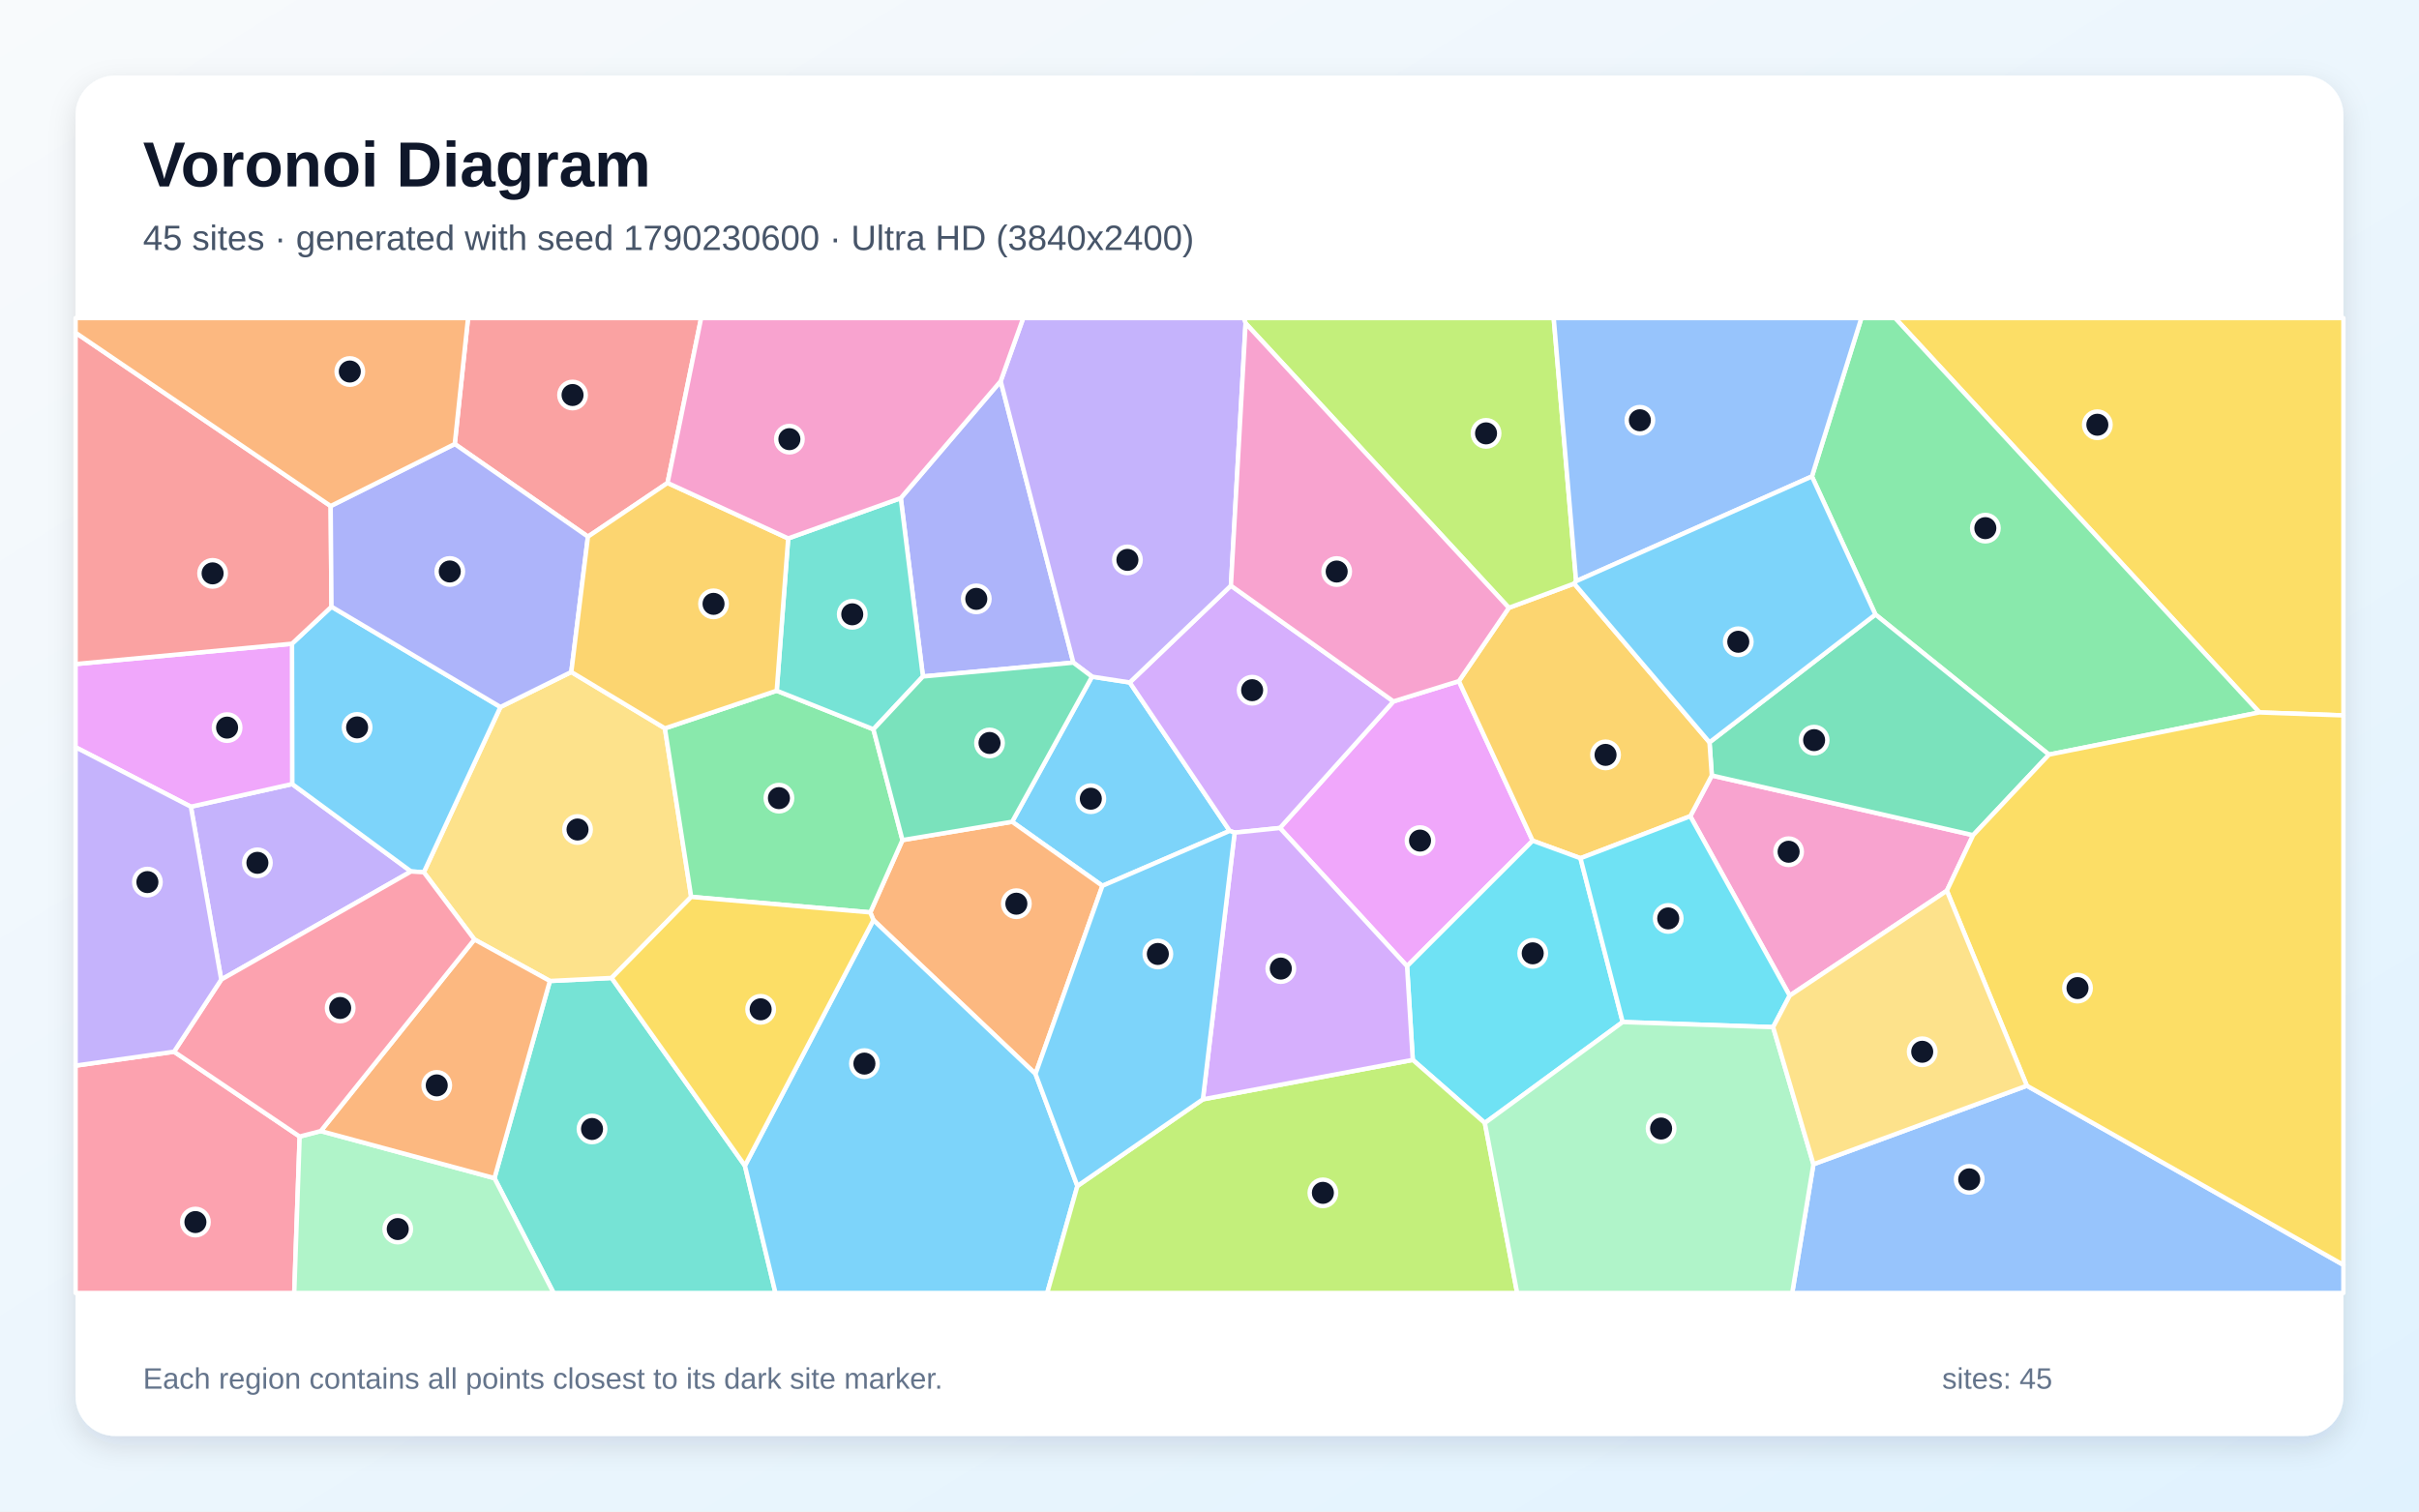
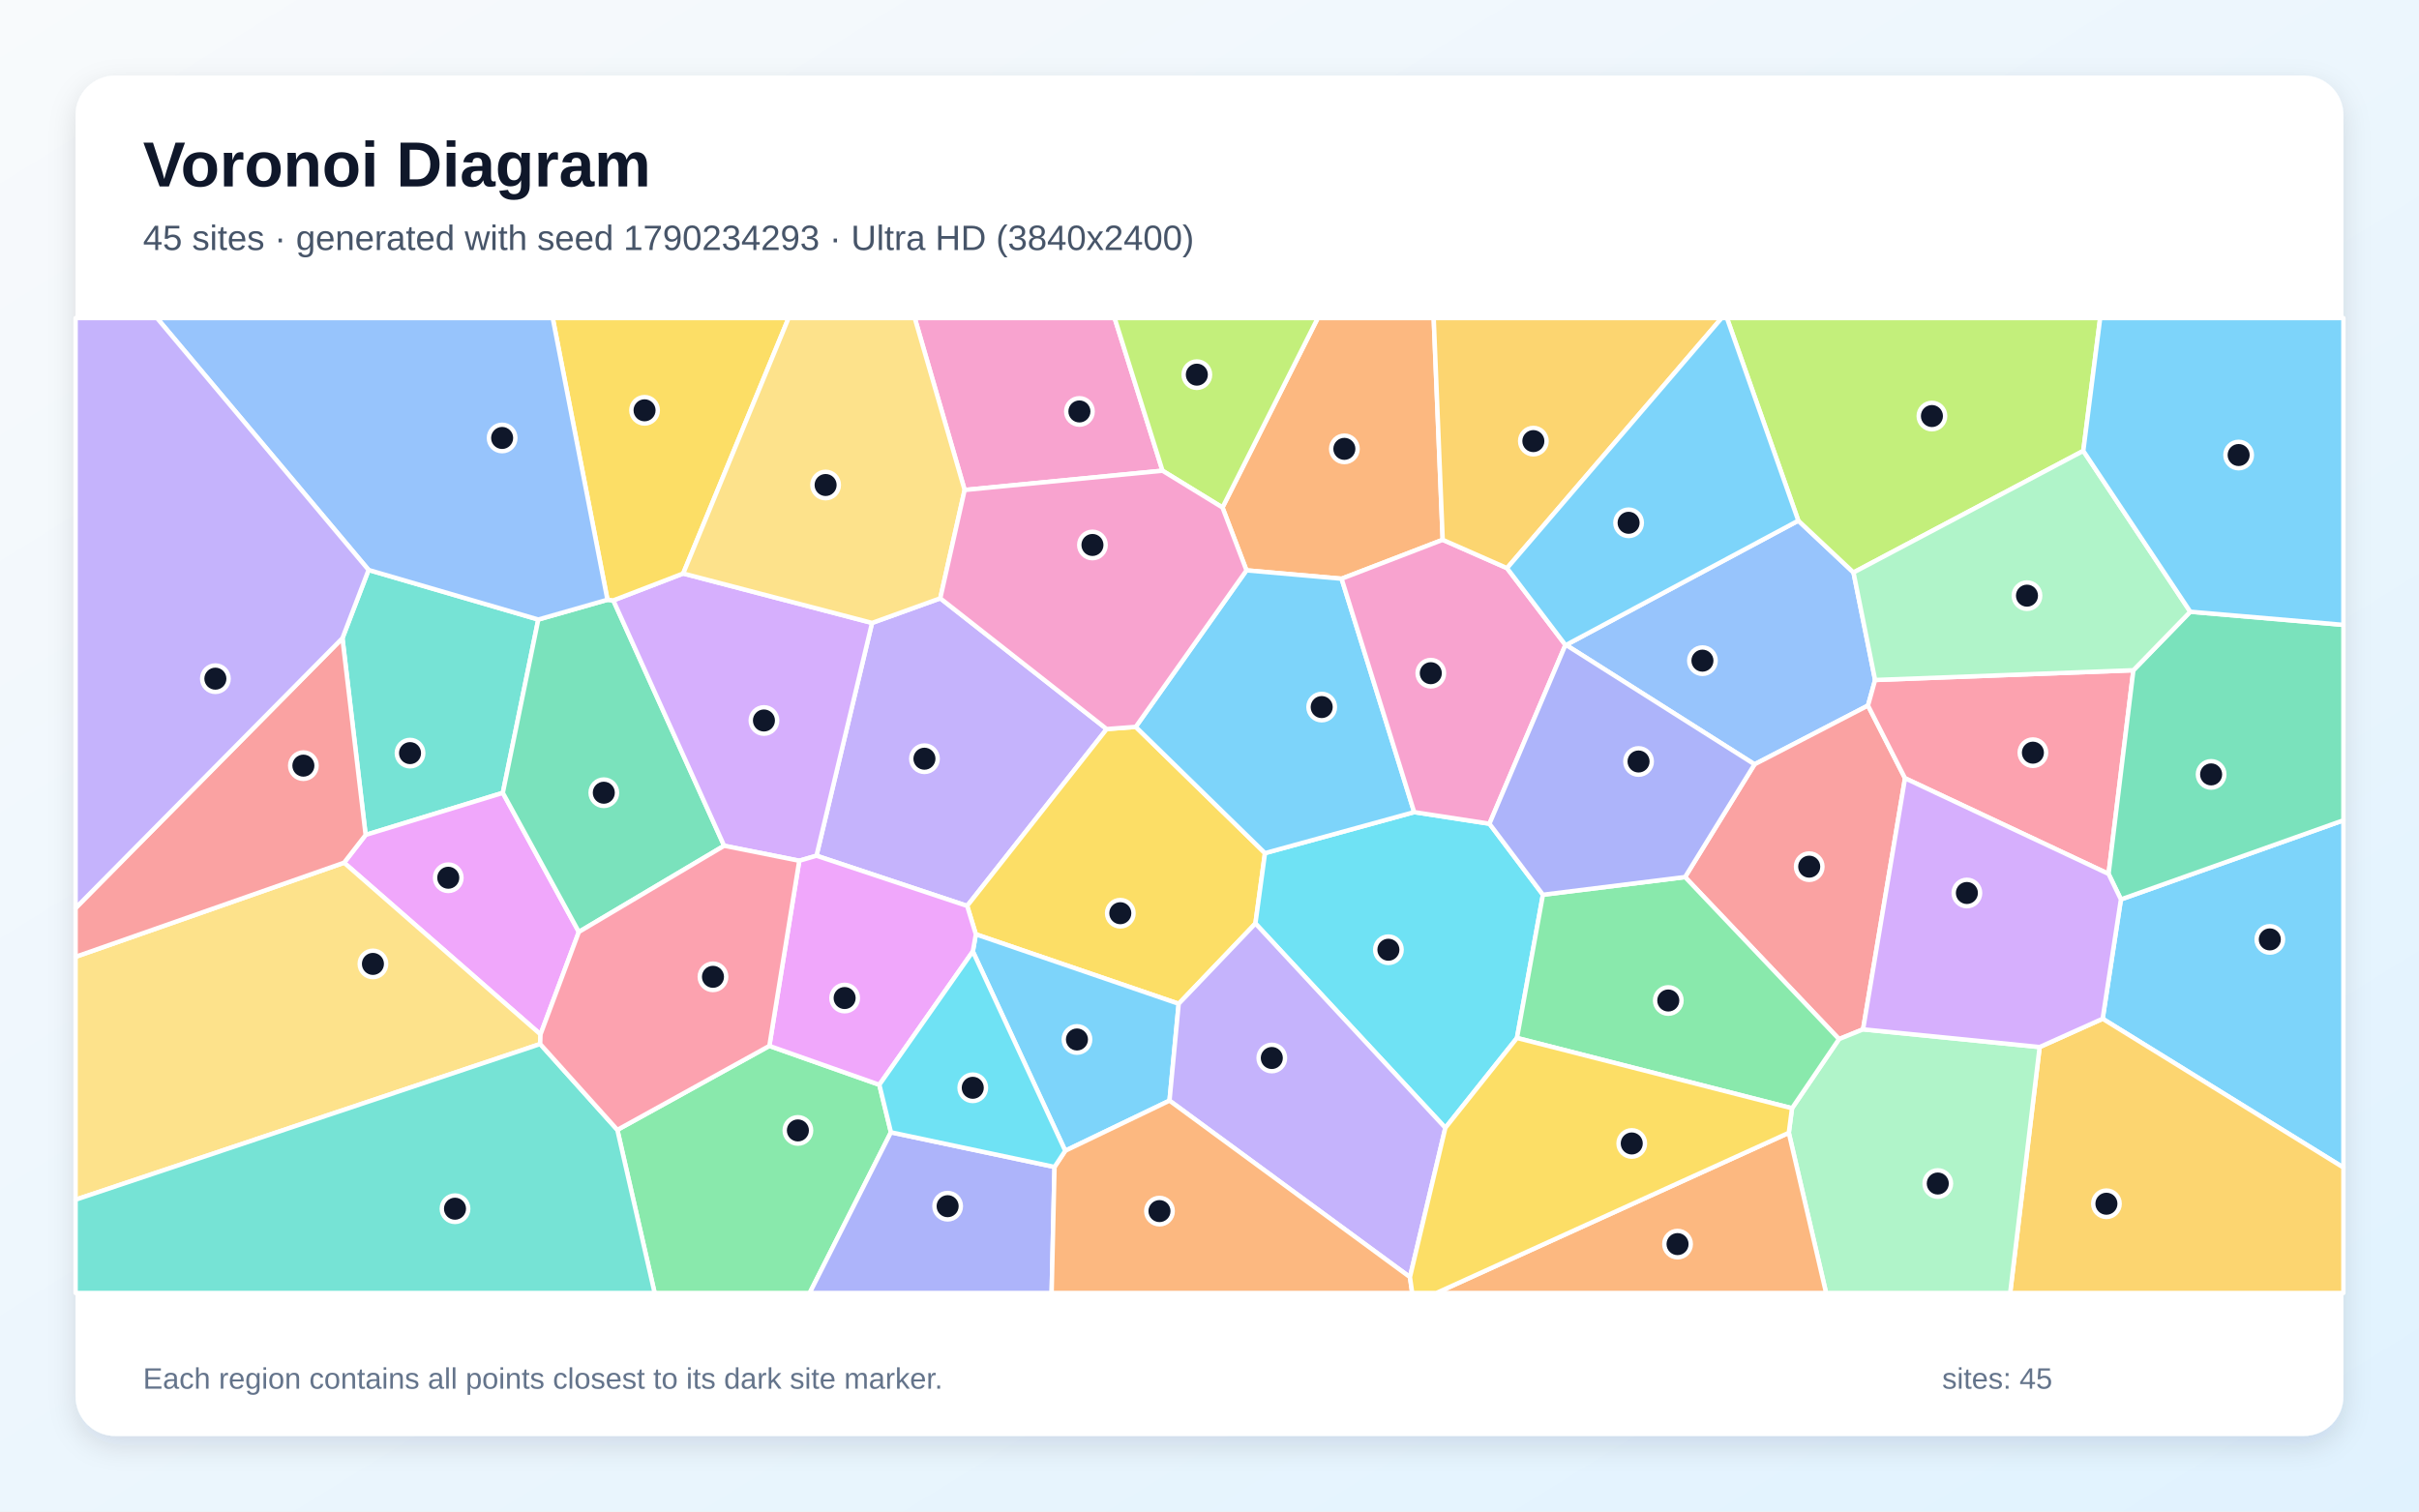
<svg xmlns="http://www.w3.org/2000/svg" width="3840" height="2400" viewBox="0 0 3840 2400" role="img" aria-labelledby="title description">
  <defs>
    <linearGradient id="background" x1="0" y1="0" x2="1" y2="1">
      <stop stop-color="#F8FAFC" />
      <stop offset="1" stop-color="#E0F2FE" />
    </linearGradient>
    <filter id="shadow" x="-5%" y="-5%" width="110%" height="110%">
      <feDropShadow dx="0" dy="15" stdDeviation="22" flood-color="#0F172A" flood-opacity=".12" />
    </filter>
  </defs>
  <rect width="3840" height="2400" fill="url(#background)" />
  <rect x="120" y="120" width="3600" height="2160" rx="63" fill="#FFFFFF" filter="url(#shadow)" />
  <g font-family="Arial, sans-serif">
    <text x="227" y="296" font-size="101" font-weight="700" fill="#0F172A">Voronoi Diagram</text>
-     <text x="227" y="397" font-size="56" fill="#475569">45 sites · generated with seed 1790230600 · Ultra HD (3840x2400)</text>
+     <text x="227" y="397" font-size="56" fill="#475569">45 sites · generated with seed 1790234293 · Ultra HD (3840x2400)</text>
  </g>
  <g stroke="#FFFFFF" stroke-width="7" stroke-linejoin="round">
-     <polygon points="1733.5,1074.4 1793.4,1083.6 1952.1,1319.3 1750.0,1406.5 1606.7,1304.8" fill="#38BDF8" fill-opacity="0.65" />
-     <polygon points="351.2,1555.4 303.0,1280.9 463.8,1244.9 652.5,1383.7" fill="#A78BFA" fill-opacity="0.65" />
-     <polygon points="2841.0,1580.9 2683.2,1296.0 2717.4,1231.3 3132.2,1326.1 3090.5,1414.3" fill="#F472B6" fill-opacity="0.65" />
-     <polygon points="1643.8,1705.2 1386.5,1460.9 1381.5,1448.7 1432.6,1333.9 1606.7,1304.8 1750.0,1406.5" fill="#FB923C" fill-opacity="0.65" />
-     <polygon points="3586.6,1131.2 3008.3,505.0 3720.0,505.0 3720.0,1135.9" fill="#FACC15" fill-opacity="0.65" />
-     <polygon points="3252.6,1198.2 2977.1,975.7 2876.3,756.5 2954.8,505.0 3008.3,505.0 3586.6,1131.2" fill="#4ADE80" fill-opacity="0.65" />
-     <polygon points="784.9,1870.7 872.9,1557.6 970.9,1552.8 1182.5,1850.9 1231.0,2053.0 878.8,2053.0" fill="#2DD4BF" fill-opacity="0.65" />
-     <polygon points="2878.7,1848.6 3217.5,1723.9 3720.0,2008.4 3720.0,2053.0 2845.0,2053.0" fill="#60A5FA" fill-opacity="0.65" />
-     <polygon points="2233.6,1534.1 2031.8,1314.7 2212.0,1113.7 2315.9,1081.5 2433.0,1334.9" fill="#E879F9" fill-opacity="0.65" />
-     <polygon points="2713.7,1178.7 2977.1,975.7 3252.6,1198.2 3132.2,1326.1 2717.4,1231.3" fill="#34D399" fill-opacity="0.65" />
-     <polygon points="1059.7,766.8 933.3,852.1 721.9,705.0 743.0,505.0 1113.0,505.0" fill="#F87171" fill-opacity="0.65" />
-     <polygon points="1588.5,605.2 1703.9,1052.1 1465.1,1074.1 1429.9,790.9" fill="#818CF8" fill-opacity="0.65" />
-     <polygon points="2508.9,1362.7 2433.0,1334.9 2315.9,1081.5 2395.2,965.1 2498.9,926.6 2713.7,1178.7 2717.4,1231.3 2683.2,1296.0" fill="#FBBF24" fill-opacity="0.65" />
-     <polygon points="2502.0,922.8 2498.9,926.6 2395.2,965.1 1977.3,513.3 1974.3,505.0 2466.4,505.0" fill="#A3E635" fill-opacity="0.65" />
-     <polygon points="1954.0,929.9 2212.0,1113.7 2031.8,1314.7 1959.9,1322.1 1952.1,1319.3 1793.4,1083.6" fill="#C084FC" fill-opacity="0.65" />
-     <polygon points="120.0,1692.0 276.3,1669.9 475.7,1804.6 467.1,2053.0 120.0,2053.0" fill="#FB7185" fill-opacity="0.65" />
-     <polygon points="2357.1,1783.1 2242.7,1682.9 2233.6,1534.1 2433.0,1334.9 2508.9,1362.7 2575.9,1622.8" fill="#22D3EE" fill-opacity="0.65" />
-     <polygon points="475.7,1804.6 509.2,1795.9 784.9,1870.7 878.8,2053.0 467.1,2053.0" fill="#86EFAC" fill-opacity="0.65" />
-     <polygon points="906.9,1067.0 1055.5,1156.5 1097.2,1424.1 970.9,1552.8 872.9,1557.6 753.1,1491.7 672.8,1385.0 794.4,1122.6" fill="#FCD34D" fill-opacity="0.65" />
-     <polygon points="463.5,1022.1 526.2,963.3 794.4,1122.6 672.8,1385.0 652.5,1383.7 463.8,1244.9" fill="#38BDF8" fill-opacity="0.65" />
-     <polygon points="1182.5,1850.9 1386.5,1460.9 1643.8,1705.2 1710.3,1883.1 1662.4,2053.0 1231.0,2053.0" fill="#38BDF8" fill-opacity="0.65" />
-     <polygon points="1977.3,513.3 1954.0,929.9 1793.4,1083.6 1733.5,1074.4 1703.9,1052.1 1588.5,605.2 1624.3,505.0 1974.3,505.0" fill="#A78BFA" fill-opacity="0.65" />
-     <polygon points="1977.3,513.3 2395.2,965.1 2315.9,1081.5 2212.0,1113.7 1954.0,929.9" fill="#F472B6" fill-opacity="0.65" />
-     <polygon points="509.2,1795.9 753.1,1491.7 872.9,1557.6 784.9,1870.7" fill="#FB923C" fill-opacity="0.65" />
-     <polygon points="3217.5,1723.9 3090.5,1414.3 3132.2,1326.1 3252.6,1198.2 3586.6,1131.2 3720.0,1135.9 3720.0,2008.4" fill="#FACC15" fill-opacity="0.65" />
-     <polygon points="1097.2,1424.1 1055.5,1156.5 1233.0,1096.7 1386.5,1158.0 1432.6,1333.9 1381.5,1448.7" fill="#4ADE80" fill-opacity="0.65" />
-     <polygon points="1386.5,1158.0 1233.0,1096.7 1251.2,854.9 1429.9,790.9 1465.1,1074.1" fill="#2DD4BF" fill-opacity="0.65" />
-     <polygon points="2876.3,756.5 2502.0,922.8 2466.4,505.0 2954.8,505.0" fill="#60A5FA" fill-opacity="0.65" />
-     <polygon points="463.5,1022.1 463.8,1244.9 303.0,1280.9 120.0,1186.5 120.0,1054.4" fill="#E879F9" fill-opacity="0.65" />
-     <polygon points="1432.6,1333.9 1386.5,1158.0 1465.1,1074.1 1703.9,1052.1 1733.5,1074.4 1606.7,1304.8" fill="#34D399" fill-opacity="0.65" />
-     <polygon points="524.9,803.5 526.2,963.3 463.5,1022.1 120.0,1054.4 120.0,528.3" fill="#F87171" fill-opacity="0.65" />
-     <polygon points="524.9,803.5 721.9,705.0 933.3,852.1 906.9,1067.0 794.4,1122.6 526.2,963.3" fill="#818CF8" fill-opacity="0.65" />
-     <polygon points="1251.2,854.9 1233.0,1096.7 1055.5,1156.5 906.9,1067.0 933.3,852.1 1059.7,766.8" fill="#FBBF24" fill-opacity="0.65" />
-     <polygon points="1710.3,1883.1 1909.5,1745.5 2242.7,1682.9 2357.1,1783.1 2408.4,2053.0 1662.4,2053.0" fill="#A3E635" fill-opacity="0.65" />
-     <polygon points="1909.5,1745.5 1959.9,1322.1 2031.8,1314.7 2233.6,1534.1 2242.7,1682.9" fill="#C084FC" fill-opacity="0.65" />
-     <polygon points="509.2,1795.9 475.7,1804.6 276.3,1669.9 351.2,1555.4 652.5,1383.7 672.8,1385.0 753.1,1491.7" fill="#FB7185" fill-opacity="0.65" />
-     <polygon points="2814.7,1630.9 2575.9,1622.8 2508.9,1362.7 2683.2,1296.0 2841.0,1580.9" fill="#22D3EE" fill-opacity="0.65" />
-     <polygon points="2357.1,1783.1 2575.9,1622.8 2814.7,1630.9 2878.7,1848.6 2845.0,2053.0 2408.4,2053.0" fill="#86EFAC" fill-opacity="0.65" />
-     <polygon points="2814.7,1630.9 2841.0,1580.9 3090.5,1414.3 3217.5,1723.9 2878.7,1848.6" fill="#FCD34D" fill-opacity="0.65" />
-     <polygon points="2502.0,922.8 2876.3,756.5 2977.1,975.7 2713.7,1178.7 2498.9,926.6" fill="#38BDF8" fill-opacity="0.65" />
-     <polygon points="1909.5,1745.5 1710.3,1883.1 1643.8,1705.2 1750.0,1406.5 1952.1,1319.3 1959.9,1322.1" fill="#38BDF8" fill-opacity="0.65" />
-     <polygon points="276.3,1669.9 120.0,1692.0 120.0,1186.5 303.0,1280.9 351.2,1555.4" fill="#A78BFA" fill-opacity="0.65" />
-     <polygon points="1588.5,605.2 1429.9,790.9 1251.2,854.9 1059.7,766.8 1113.0,505.0 1624.3,505.0" fill="#F472B6" fill-opacity="0.65" />
-     <polygon points="721.9,705.0 524.9,803.5 120.0,528.3 120.0,505.0 743.0,505.0" fill="#FB923C" fill-opacity="0.65" />
-     <polygon points="1182.5,1850.9 970.9,1552.8 1097.2,1424.1 1381.5,1448.7 1386.5,1460.9" fill="#FACC15" fill-opacity="0.65" />
+     <polygon points="3337.8,1617.6 3366.8,1428.1 3720.0,1302.5 3720.0,1853.8" fill="#38BDF8" fill-opacity="0.65" />
+     <polygon points="1296.1,1358.7 1384.3,989.1 1492.6,950.0 1756.8,1157.6 1535.3,1438.4" fill="#A78BFA" fill-opacity="0.65" />
+     <polygon points="1845.4,747.4 1531.3,778.0 1452.1,505.0 1769.4,505.0" fill="#F472B6" fill-opacity="0.65" />
+     <polygon points="2290.2,857.1 2129.7,918.9 1978.7,905.6 1940.6,805.8 2091.9,505.0 2275.9,505.0" fill="#FB923C" fill-opacity="0.65" />
+     <polygon points="1802.9,1154.1 2008.1,1354.6 1992.9,1466.3 1871.1,1593.8 1549.1,1483.5 1535.3,1438.4 1756.8,1157.6" fill="#FACC15" fill-opacity="0.65" />
+     <polygon points="980.0,1794.0 1221.3,1660.7 1395.9,1722.4 1414.3,1797.9 1285.3,2053.0 1039.2,2053.0" fill="#4ADE80" fill-opacity="0.65" />
+     <polygon points="543.6,1013.3 585.1,905.0 854.5,983.7 798.2,1258.9 580.4,1325.7" fill="#2DD4BF" fill-opacity="0.65" />
+     <polygon points="2854.7,826.7 2942.3,909.0 2976.6,1079.7 2965.3,1120.3 2785.2,1213.6 2486.0,1024.1" fill="#60A5FA" fill-opacity="0.65" />
+     <polygon points="858.0,1642.4 546.2,1369.8 580.4,1325.7 798.2,1258.9 918.9,1479.7" fill="#E879F9" fill-opacity="0.65" />
+     <polygon points="918.9,1479.7 798.2,1258.9 854.5,983.7 964.3,952.3 973.6,953.3 1149.5,1342.9" fill="#34D399" fill-opacity="0.65" />
+     <polygon points="2957.5,1634.4 2919.3,1649.9 2674.9,1392.6 2785.2,1213.6 2965.3,1120.3 3024.1,1235.7" fill="#F87171" fill-opacity="0.65" />
+     <polygon points="1414.3,1797.9 1674.0,1852.9 1669.4,2053.0 1285.3,2053.0" fill="#818CF8" fill-opacity="0.65" />
+     <polygon points="3237.8,1662.5 3337.8,1617.6 3720.0,1853.8 3720.0,2053.0 3191.0,2053.0" fill="#FBBF24" fill-opacity="0.65" />
+     <polygon points="1940.6,805.8 1845.4,747.4 1769.4,505.0 2091.9,505.0" fill="#A3E635" fill-opacity="0.65" />
+     <polygon points="1268.8,1366.7 1149.5,1342.9 973.6,953.3 1084.5,910.6 1384.3,989.1 1296.1,1358.7" fill="#C084FC" fill-opacity="0.65" />
+     <polygon points="3024.1,1235.7 2965.3,1120.3 2976.6,1079.7 3386.6,1064.2 3347.2,1387.6" fill="#FB7185" fill-opacity="0.65" />
+     <polygon points="2449.3,1420.7 2408.1,1648.1 2294.4,1790.8 1992.9,1466.3 2008.1,1354.6 2244.9,1289.5 2364.4,1307.9" fill="#22D3EE" fill-opacity="0.65" />
+     <polygon points="2839.6,1798.7 2844.7,1759.7 2919.3,1649.9 2957.5,1634.4 3237.8,1662.5 3191.0,2053.0 2898.8,2053.0" fill="#86EFAC" fill-opacity="0.65" />
+     <polygon points="857.5,1657.7 120.0,1904.9 120.0,1519.2 546.2,1369.8 858.0,1642.4" fill="#FCD34D" fill-opacity="0.65" />
+     <polygon points="1856.5,1747.6 1691.0,1827.2 1544.3,1510.7 1549.1,1483.5 1871.1,1593.8" fill="#38BDF8" fill-opacity="0.65" />
+     <polygon points="2244.9,1289.5 2008.1,1354.6 1802.9,1154.1 1978.7,905.6 2129.7,918.9" fill="#38BDF8" fill-opacity="0.65" />
+     <polygon points="2238.2,2027.8 1856.5,1747.6 1871.1,1593.8 1992.9,1466.3 2294.4,1790.8" fill="#A78BFA" fill-opacity="0.65" />
+     <polygon points="2392.3,902.1 2485.0,1024.1 2364.4,1307.9 2244.9,1289.5 2129.7,918.9 2290.2,857.1" fill="#F472B6" fill-opacity="0.65" />
+     <polygon points="1674.0,1852.9 1691.0,1827.2 1856.5,1747.6 2238.2,2027.8 2241.8,2053.0 1669.4,2053.0" fill="#FB923C" fill-opacity="0.65" />
+     <polygon points="1084.5,910.6 973.6,953.3 964.3,952.3 877.4,505.0 1251.8,505.0" fill="#FACC15" fill-opacity="0.65" />
+     <polygon points="2408.1,1648.1 2449.3,1420.7 2674.9,1392.6 2919.3,1649.9 2844.7,1759.7" fill="#4ADE80" fill-opacity="0.65" />
+     <polygon points="120.0,1904.9 857.5,1657.7 980.0,1794.0 1039.2,2053.0 120.0,2053.0" fill="#2DD4BF" fill-opacity="0.65" />
+     <polygon points="964.3,952.3 854.5,983.7 585.1,905.0 249.2,505.0 877.4,505.0" fill="#60A5FA" fill-opacity="0.65" />
+     <polygon points="1544.3,1510.7 1395.9,1722.4 1221.3,1660.7 1268.8,1366.7 1296.1,1358.7 1535.3,1438.4 1549.1,1483.5" fill="#E879F9" fill-opacity="0.65" />
+     <polygon points="3347.2,1387.6 3386.6,1064.2 3476.9,971.3 3720.0,992.2 3720.0,1302.5 3366.8,1428.1" fill="#34D399" fill-opacity="0.65" />
+     <polygon points="546.2,1369.8 120.0,1519.2 120.0,1441.8 543.6,1013.3 580.4,1325.7" fill="#F87171" fill-opacity="0.65" />
+     <polygon points="2674.9,1392.6 2449.3,1420.7 2364.4,1307.9 2485.0,1024.1 2486.0,1024.1 2785.2,1213.6" fill="#818CF8" fill-opacity="0.65" />
+     <polygon points="2392.3,902.1 2290.2,857.1 2275.9,505.0 2733.0,505.0" fill="#FBBF24" fill-opacity="0.65" />
+     <polygon points="3307.1,715.9 2942.3,909.0 2854.7,826.7 2741.4,505.0 3333.9,505.0" fill="#A3E635" fill-opacity="0.65" />
+     <polygon points="3237.8,1662.5 2957.5,1634.4 3024.1,1235.7 3347.2,1387.6 3366.8,1428.1 3337.8,1617.6" fill="#C084FC" fill-opacity="0.65" />
+     <polygon points="857.5,1657.7 858.0,1642.4 918.9,1479.7 1149.5,1342.9 1268.8,1366.7 1221.3,1660.7 980.0,1794.0" fill="#FB7185" fill-opacity="0.65" />
+     <polygon points="1544.3,1510.7 1691.0,1827.2 1674.0,1852.9 1414.3,1797.9 1395.9,1722.4" fill="#22D3EE" fill-opacity="0.65" />
+     <polygon points="3476.9,971.3 3386.6,1064.2 2976.6,1079.7 2942.3,909.0 3307.1,715.9" fill="#86EFAC" fill-opacity="0.65" />
+     <polygon points="1531.3,778.0 1492.6,950.0 1384.3,989.1 1084.5,910.6 1251.8,505.0 1452.1,505.0" fill="#FCD34D" fill-opacity="0.65" />
+     <polygon points="2854.7,826.7 2486.0,1024.1 2485.0,1024.1 2392.3,902.1 2733.0,505.0 2741.4,505.0" fill="#38BDF8" fill-opacity="0.65" />
+     <polygon points="3476.9,971.3 3307.1,715.9 3333.9,505.0 3720.0,505.0 3720.0,992.2" fill="#38BDF8" fill-opacity="0.65" />
+     <polygon points="120.0,1441.8 120.0,505.0 249.2,505.0 585.1,905.0 543.6,1013.3" fill="#A78BFA" fill-opacity="0.65" />
+     <polygon points="1940.6,805.8 1978.7,905.6 1802.9,1154.1 1756.8,1157.6 1492.6,950.0 1531.3,778.0 1845.4,747.4" fill="#F472B6" fill-opacity="0.65" />
+     <polygon points="2839.6,1798.7 2898.8,2053.0 2280.2,2053.0" fill="#FB923C" fill-opacity="0.65" />
+     <polygon points="2238.2,2027.8 2294.4,1790.8 2408.1,1648.1 2844.7,1759.7 2839.6,1798.7 2280.2,2053.0 2241.8,2053.0" fill="#FACC15" fill-opacity="0.65" />
  </g>
  <g>
-     <circle cx="1731.6" cy="1268.2" r="21" fill="#0F172A" stroke="#FFFFFF" stroke-width="7" />
-     <circle cx="408.6" cy="1370.0" r="21" fill="#0F172A" stroke="#FFFFFF" stroke-width="7" />
-     <circle cx="2839.3" cy="1352.4" r="21" fill="#0F172A" stroke="#FFFFFF" stroke-width="7" />
-     <circle cx="1613.4" cy="1434.9" r="21" fill="#0F172A" stroke="#FFFFFF" stroke-width="7" />
-     <circle cx="3329.4" cy="674.4" r="21" fill="#0F172A" stroke="#FFFFFF" stroke-width="7" />
-     <circle cx="3151.6" cy="838.6" r="21" fill="#0F172A" stroke="#FFFFFF" stroke-width="7" />
-     <circle cx="939.8" cy="1792.6" r="21" fill="#0F172A" stroke="#FFFFFF" stroke-width="7" />
-     <circle cx="3126.0" cy="1872.6" r="21" fill="#0F172A" stroke="#FFFFFF" stroke-width="7" />
-     <circle cx="2254.2" cy="1334.7" r="21" fill="#0F172A" stroke="#FFFFFF" stroke-width="7" />
-     <circle cx="2879.8" cy="1175.2" r="21" fill="#0F172A" stroke="#FFFFFF" stroke-width="7" />
-     <circle cx="908.9" cy="627.2" r="21" fill="#0F172A" stroke="#FFFFFF" stroke-width="7" />
-     <circle cx="1549.8" cy="950.9" r="21" fill="#0F172A" stroke="#FFFFFF" stroke-width="7" />
-     <circle cx="2548.7" cy="1198.6" r="21" fill="#0F172A" stroke="#FFFFFF" stroke-width="7" />
-     <circle cx="2359.0" cy="688.1" r="21" fill="#0F172A" stroke="#FFFFFF" stroke-width="7" />
-     <circle cx="1987.7" cy="1095.9" r="21" fill="#0F172A" stroke="#FFFFFF" stroke-width="7" />
-     <circle cx="310.2" cy="1940.4" r="21" fill="#0F172A" stroke="#FFFFFF" stroke-width="7" />
-     <circle cx="2433.1" cy="1513.7" r="21" fill="#0F172A" stroke="#FFFFFF" stroke-width="7" />
-     <circle cx="631.4" cy="1951.5" r="21" fill="#0F172A" stroke="#FFFFFF" stroke-width="7" />
-     <circle cx="916.8" cy="1317.1" r="21" fill="#0F172A" stroke="#FFFFFF" stroke-width="7" />
-     <circle cx="566.9" cy="1155.0" r="21" fill="#0F172A" stroke="#FFFFFF" stroke-width="7" />
-     <circle cx="1372.2" cy="1688.8" r="21" fill="#0F172A" stroke="#FFFFFF" stroke-width="7" />
-     <circle cx="1789.7" cy="889.0" r="21" fill="#0F172A" stroke="#FFFFFF" stroke-width="7" />
-     <circle cx="2121.9" cy="907.5" r="21" fill="#0F172A" stroke="#FFFFFF" stroke-width="7" />
-     <circle cx="693.3" cy="1723.4" r="21" fill="#0F172A" stroke="#FFFFFF" stroke-width="7" />
-     <circle cx="3297.9" cy="1568.9" r="21" fill="#0F172A" stroke="#FFFFFF" stroke-width="7" />
-     <circle cx="1236.5" cy="1267.3" r="21" fill="#0F172A" stroke="#FFFFFF" stroke-width="7" />
-     <circle cx="1352.9" cy="975.4" r="21" fill="#0F172A" stroke="#FFFFFF" stroke-width="7" />
-     <circle cx="2603.2" cy="667.3" r="21" fill="#0F172A" stroke="#FFFFFF" stroke-width="7" />
-     <circle cx="360.5" cy="1155.3" r="21" fill="#0F172A" stroke="#FFFFFF" stroke-width="7" />
-     <circle cx="1570.8" cy="1179.7" r="21" fill="#0F172A" stroke="#FFFFFF" stroke-width="7" />
-     <circle cx="337.5" cy="910.4" r="21" fill="#0F172A" stroke="#FFFFFF" stroke-width="7" />
-     <circle cx="714.0" cy="907.4" r="21" fill="#0F172A" stroke="#FFFFFF" stroke-width="7" />
-     <circle cx="1132.7" cy="958.8" r="21" fill="#0F172A" stroke="#FFFFFF" stroke-width="7" />
-     <circle cx="2100.0" cy="1894.0" r="21" fill="#0F172A" stroke="#FFFFFF" stroke-width="7" />
-     <circle cx="2033.2" cy="1537.9" r="21" fill="#0F172A" stroke="#FFFFFF" stroke-width="7" />
-     <circle cx="540.0" cy="1600.5" r="21" fill="#0F172A" stroke="#FFFFFF" stroke-width="7" />
-     <circle cx="2648.2" cy="1458.3" r="21" fill="#0F172A" stroke="#FFFFFF" stroke-width="7" />
-     <circle cx="2636.9" cy="1791.9" r="21" fill="#0F172A" stroke="#FFFFFF" stroke-width="7" />
-     <circle cx="3051.4" cy="1670.0" r="21" fill="#0F172A" stroke="#FFFFFF" stroke-width="7" />
-     <circle cx="2759.4" cy="1019.0" r="21" fill="#0F172A" stroke="#FFFFFF" stroke-width="7" />
-     <circle cx="1838.0" cy="1514.7" r="21" fill="#0F172A" stroke="#FFFFFF" stroke-width="7" />
-     <circle cx="234.0" cy="1400.6" r="21" fill="#0F172A" stroke="#FFFFFF" stroke-width="7" />
-     <circle cx="1253.1" cy="697.3" r="21" fill="#0F172A" stroke="#FFFFFF" stroke-width="7" />
-     <circle cx="555.3" cy="589.9" r="21" fill="#0F172A" stroke="#FFFFFF" stroke-width="7" />
-     <circle cx="1207.5" cy="1602.6" r="21" fill="#0F172A" stroke="#FFFFFF" stroke-width="7" />
+     <circle cx="3603.2" cy="1491.6" r="21" fill="#0F172A" stroke="#FFFFFF" stroke-width="7" />
+     <circle cx="1467.5" cy="1204.7" r="21" fill="#0F172A" stroke="#FFFFFF" stroke-width="7" />
+     <circle cx="1713.5" cy="653.3" r="21" fill="#0F172A" stroke="#FFFFFF" stroke-width="7" />
+     <circle cx="2134.1" cy="712.7" r="21" fill="#0F172A" stroke="#FFFFFF" stroke-width="7" />
+     <circle cx="1778.4" cy="1450.0" r="21" fill="#0F172A" stroke="#FFFFFF" stroke-width="7" />
+     <circle cx="1266.6" cy="1794.9" r="21" fill="#0F172A" stroke="#FFFFFF" stroke-width="7" />
+     <circle cx="650.9" cy="1195.8" r="21" fill="#0F172A" stroke="#FFFFFF" stroke-width="7" />
+     <circle cx="2702.5" cy="1049.0" r="21" fill="#0F172A" stroke="#FFFFFF" stroke-width="7" />
+     <circle cx="711.6" cy="1393.7" r="21" fill="#0F172A" stroke="#FFFFFF" stroke-width="7" />
+     <circle cx="958.5" cy="1258.7" r="21" fill="#0F172A" stroke="#FFFFFF" stroke-width="7" />
+     <circle cx="2872.0" cy="1376.1" r="21" fill="#0F172A" stroke="#FFFFFF" stroke-width="7" />
+     <circle cx="1504.3" cy="1915.2" r="21" fill="#0F172A" stroke="#FFFFFF" stroke-width="7" />
+     <circle cx="3343.8" cy="1911.3" r="21" fill="#0F172A" stroke="#FFFFFF" stroke-width="7" />
+     <circle cx="1899.9" cy="594.9" r="21" fill="#0F172A" stroke="#FFFFFF" stroke-width="7" />
+     <circle cx="1212.7" cy="1144.0" r="21" fill="#0F172A" stroke="#FFFFFF" stroke-width="7" />
+     <circle cx="3227.1" cy="1195.1" r="21" fill="#0F172A" stroke="#FFFFFF" stroke-width="7" />
+     <circle cx="2204.0" cy="1508.0" r="21" fill="#0F172A" stroke="#FFFFFF" stroke-width="7" />
+     <circle cx="3076.1" cy="1879.2" r="21" fill="#0F172A" stroke="#FFFFFF" stroke-width="7" />
+     <circle cx="592.0" cy="1530.5" r="21" fill="#0F172A" stroke="#FFFFFF" stroke-width="7" />
+     <circle cx="1709.6" cy="1650.5" r="21" fill="#0F172A" stroke="#FFFFFF" stroke-width="7" />
+     <circle cx="2098.1" cy="1122.7" r="21" fill="#0F172A" stroke="#FFFFFF" stroke-width="7" />
+     <circle cx="2018.9" cy="1679.9" r="21" fill="#0F172A" stroke="#FFFFFF" stroke-width="7" />
+     <circle cx="2271.3" cy="1068.9" r="21" fill="#0F172A" stroke="#FFFFFF" stroke-width="7" />
+     <circle cx="1840.6" cy="1923.0" r="21" fill="#0F172A" stroke="#FFFFFF" stroke-width="7" />
+     <circle cx="1023.2" cy="651.5" r="21" fill="#0F172A" stroke="#FFFFFF" stroke-width="7" />
+     <circle cx="2648.3" cy="1588.6" r="21" fill="#0F172A" stroke="#FFFFFF" stroke-width="7" />
+     <circle cx="722.3" cy="1919.2" r="21" fill="#0F172A" stroke="#FFFFFF" stroke-width="7" />
+     <circle cx="797.1" cy="695.4" r="21" fill="#0F172A" stroke="#FFFFFF" stroke-width="7" />
+     <circle cx="1340.8" cy="1584.7" r="21" fill="#0F172A" stroke="#FFFFFF" stroke-width="7" />
+     <circle cx="3510.0" cy="1229.6" r="21" fill="#0F172A" stroke="#FFFFFF" stroke-width="7" />
+     <circle cx="481.6" cy="1215.7" r="21" fill="#0F172A" stroke="#FFFFFF" stroke-width="7" />
+     <circle cx="2601.1" cy="1209.1" r="21" fill="#0F172A" stroke="#FFFFFF" stroke-width="7" />
+     <circle cx="2434.1" cy="700.4" r="21" fill="#0F172A" stroke="#FFFFFF" stroke-width="7" />
+     <circle cx="3066.8" cy="660.6" r="21" fill="#0F172A" stroke="#FFFFFF" stroke-width="7" />
+     <circle cx="3122.3" cy="1417.9" r="21" fill="#0F172A" stroke="#FFFFFF" stroke-width="7" />
+     <circle cx="1131.8" cy="1551.0" r="21" fill="#0F172A" stroke="#FFFFFF" stroke-width="7" />
+     <circle cx="1544.2" cy="1727.2" r="21" fill="#0F172A" stroke="#FFFFFF" stroke-width="7" />
+     <circle cx="3217.7" cy="945.8" r="21" fill="#0F172A" stroke="#FFFFFF" stroke-width="7" />
+     <circle cx="1310.6" cy="770.1" r="21" fill="#0F172A" stroke="#FFFFFF" stroke-width="7" />
+     <circle cx="2585.3" cy="830.1" r="21" fill="#0F172A" stroke="#FFFFFF" stroke-width="7" />
+     <circle cx="3553.7" cy="722.5" r="21" fill="#0F172A" stroke="#FFFFFF" stroke-width="7" />
+     <circle cx="341.9" cy="1077.6" r="21" fill="#0F172A" stroke="#FFFFFF" stroke-width="7" />
+     <circle cx="1734.2" cy="865.3" r="21" fill="#0F172A" stroke="#FFFFFF" stroke-width="7" />
+     <circle cx="2663.0" cy="1975.4" r="21" fill="#0F172A" stroke="#FFFFFF" stroke-width="7" />
+     <circle cx="2590.3" cy="1815.6" r="21" fill="#0F172A" stroke="#FFFFFF" stroke-width="7" />
  </g>
  <g font-family="Arial, sans-serif" font-size="47" fill="#64748B">
    <text x="227" y="2205">Each region contains all points closest to its dark site marker.</text>
    <text x="3083" y="2205">sites: 45</text>
  </g>
</svg>
